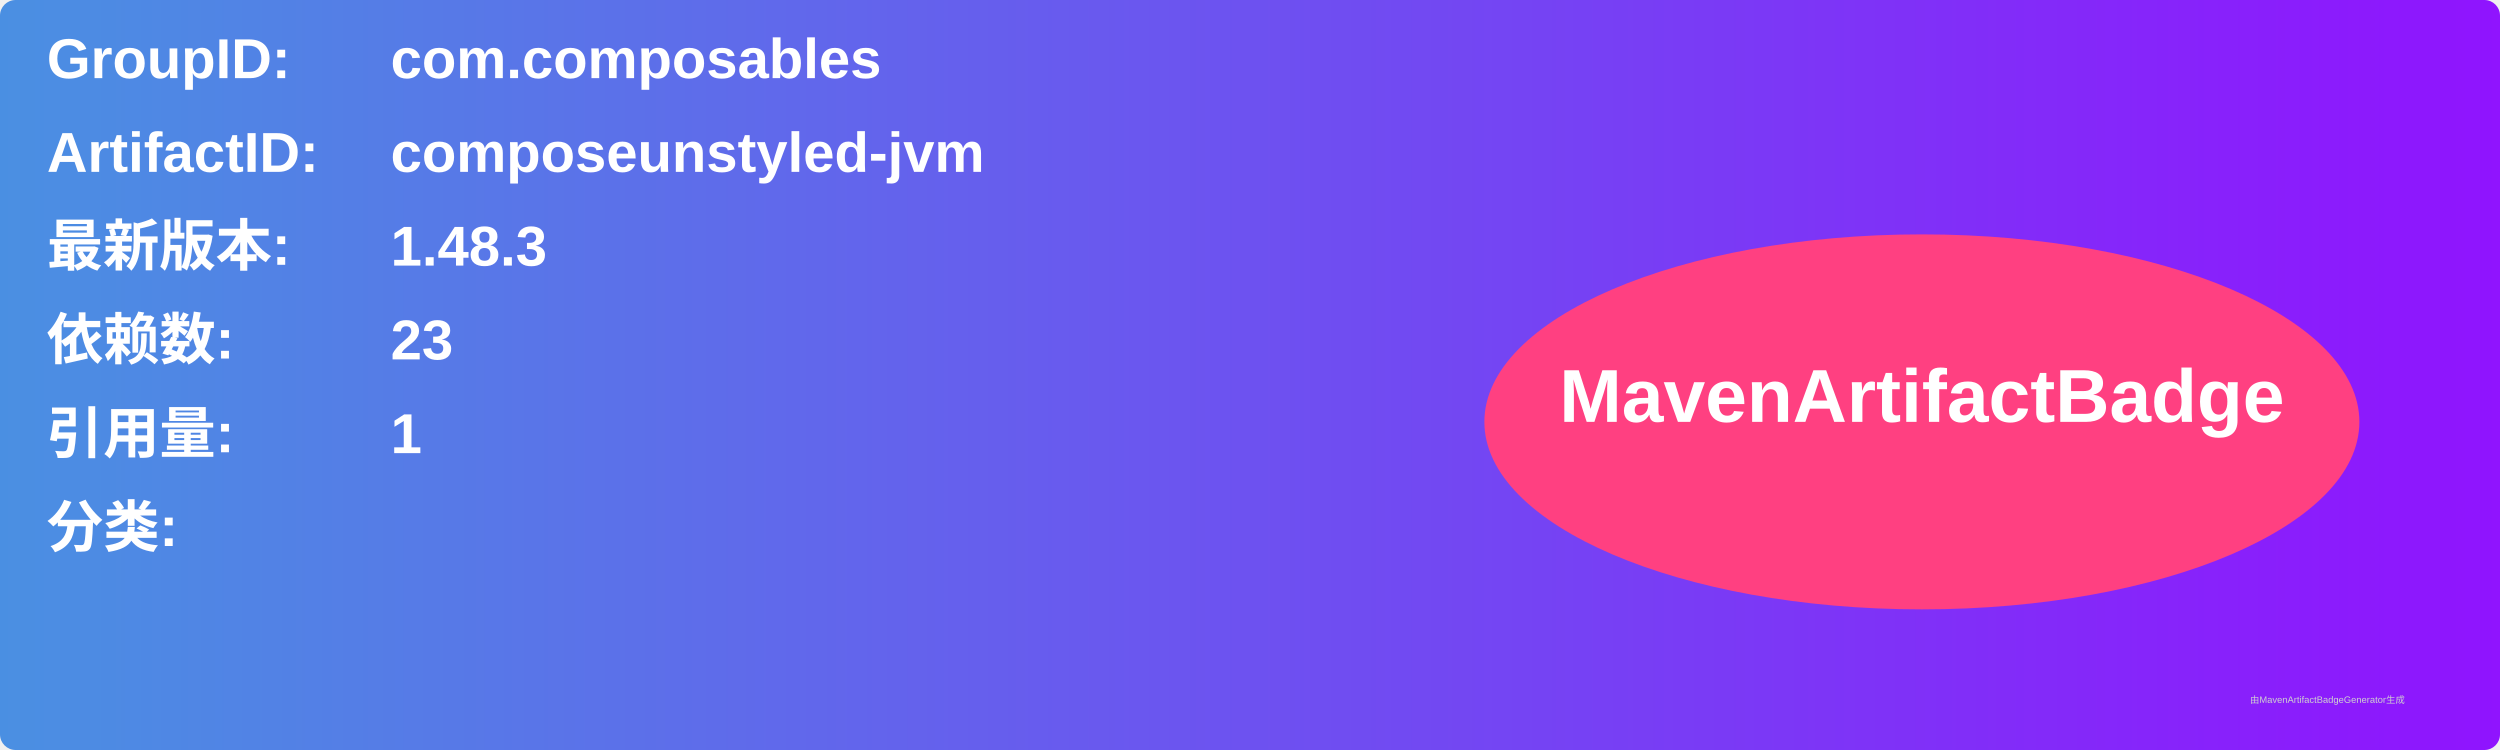
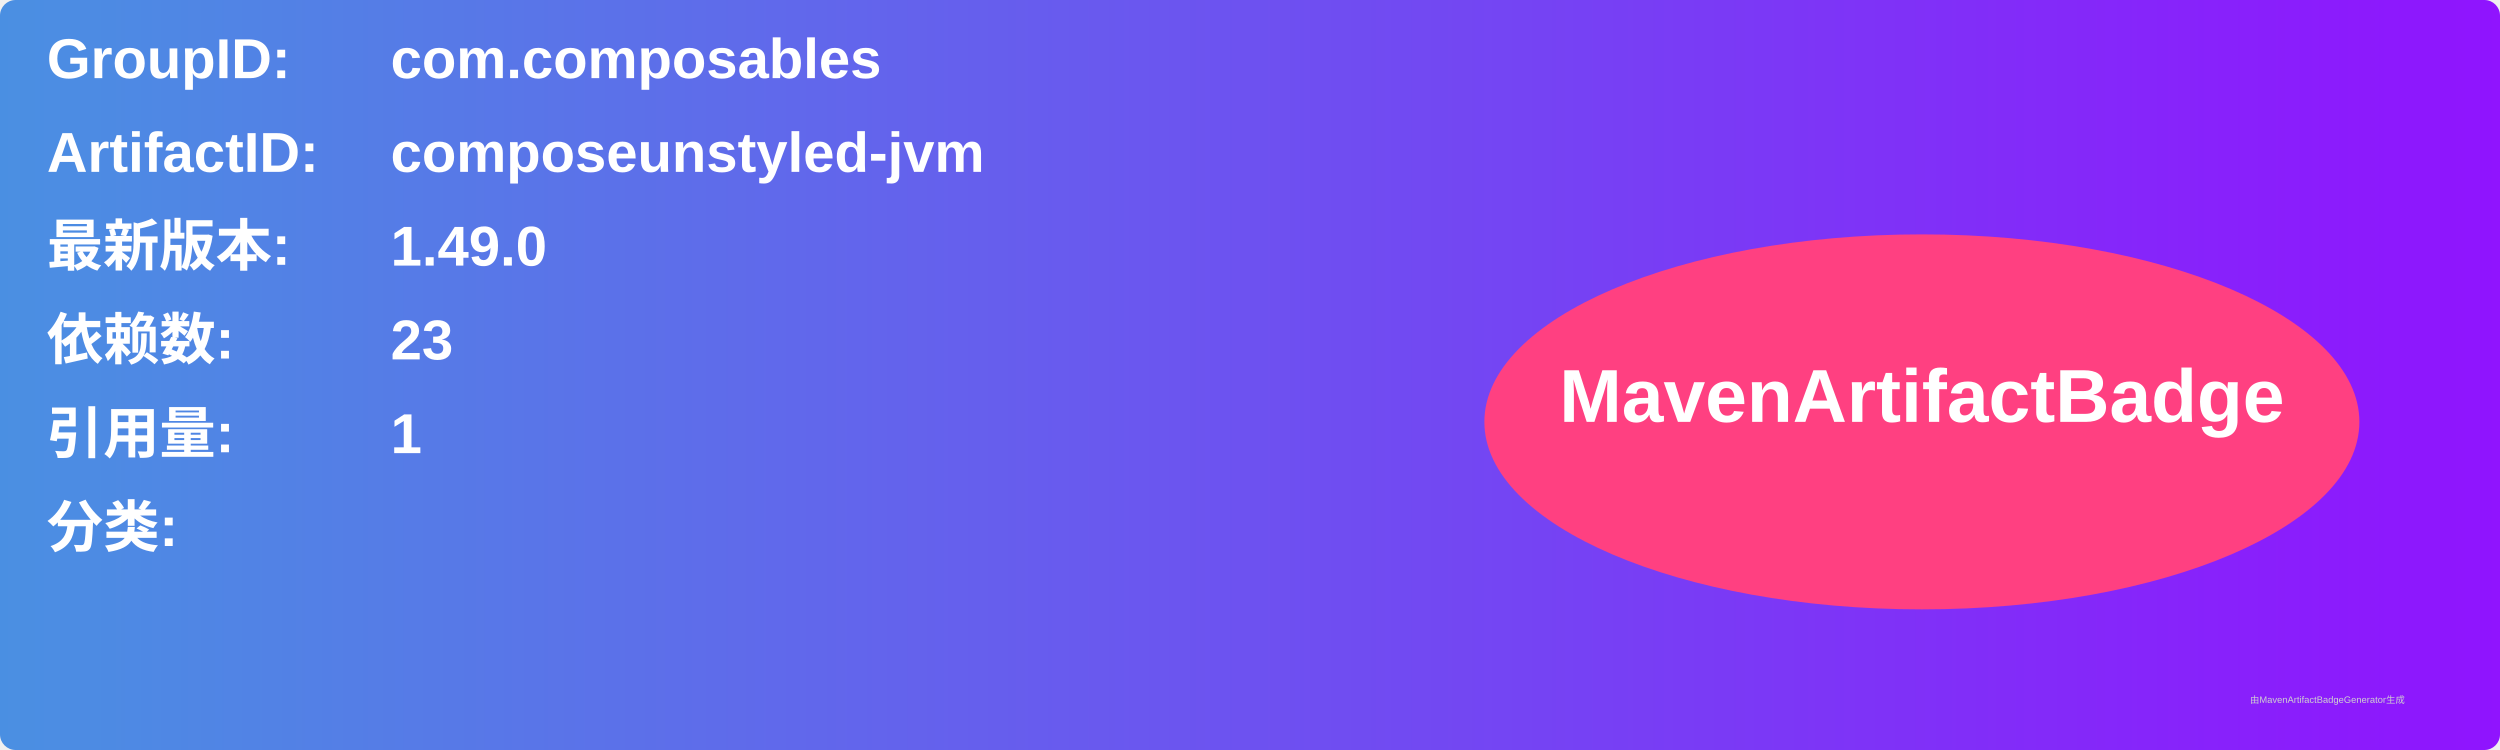
<svg xmlns="http://www.w3.org/2000/svg" width="800" height="240" viewBox="0 0 800 240">
  <linearGradient id="grad" x1="0%" y1="0%" x2="100%" y2="0%">
    <stop offset="0%" stop-color="#4a90e2" />
    <stop offset="100%" stop-color="#9013fe" />
  </linearGradient>
  <rect width="100%" height="100%" rx="5" ry="5" fill="url(#grad)" />
  <g transform="translate(15, 15)">
    <text x="0" y="10" font-family="Arial" font-size="18" fill="white" font-weight="bold" width="260">GroupID:</text>
    <text x="110" y="10" font-family="Arial" font-size="18" fill="white" font-weight="bold" width="460">com.composables</text>
    <text x="0" y="40" font-family="Arial" font-size="18" fill="white" font-weight="bold" width="260">ArtifactID:</text>
    <text x="110" y="40" font-family="Arial" font-size="18" fill="white" font-weight="bold" width="460">composeunstyled-jvm</text>
    <text x="0" y="70" font-family="Arial" font-size="18" fill="white" font-weight="bold">最新版本:</text>
    <text x="110" y="70" font-family="Arial" font-size="18" fill="white" font-weight="bold">
-       <tspan font-weight="bold">1.48.3</tspan>
+       <tspan font-weight="bold">1.49.0</tspan>
    </text>
    <text x="0" y="100" font-family="Arial" font-size="18" fill="white" font-weight="bold">依赖数: </text>
    <text x="110" y="100" font-family="Arial" font-size="18" fill="white">
      <tspan font-weight="bold">23</tspan>
    </text>
    <text x="0" y="130" font-family="Arial" font-size="18" fill="white" font-weight="bold">引用量: </text>
    <text x="110" y="130" font-family="Arial" font-size="18" fill="white">
      <tspan font-weight="bold">1</tspan>
    </text>
    <text x="0" y="160" font-family="Arial" font-size="18" fill="white" font-weight="bold">分类:</text>
    <text x="10" y="190" font-family="Arial" font-size="10" fill="white">
      <tspan font-weight="bold" />
    </text>
    <ellipse cx="600" cy="120" rx="140" ry="60" fill="#ff4081" />
    <text x="600" y="120" text-anchor="middle" font-family="Arial" font-size="24" fill="white" font-weight="bold">MavenArtifactBadge</text>
  </g>
  <text x="720" y="225" font-family="Arial" font-size="3" fill="#d0d0d0">由MavenArtifactBadgeGenerator生成</text>
</svg>
